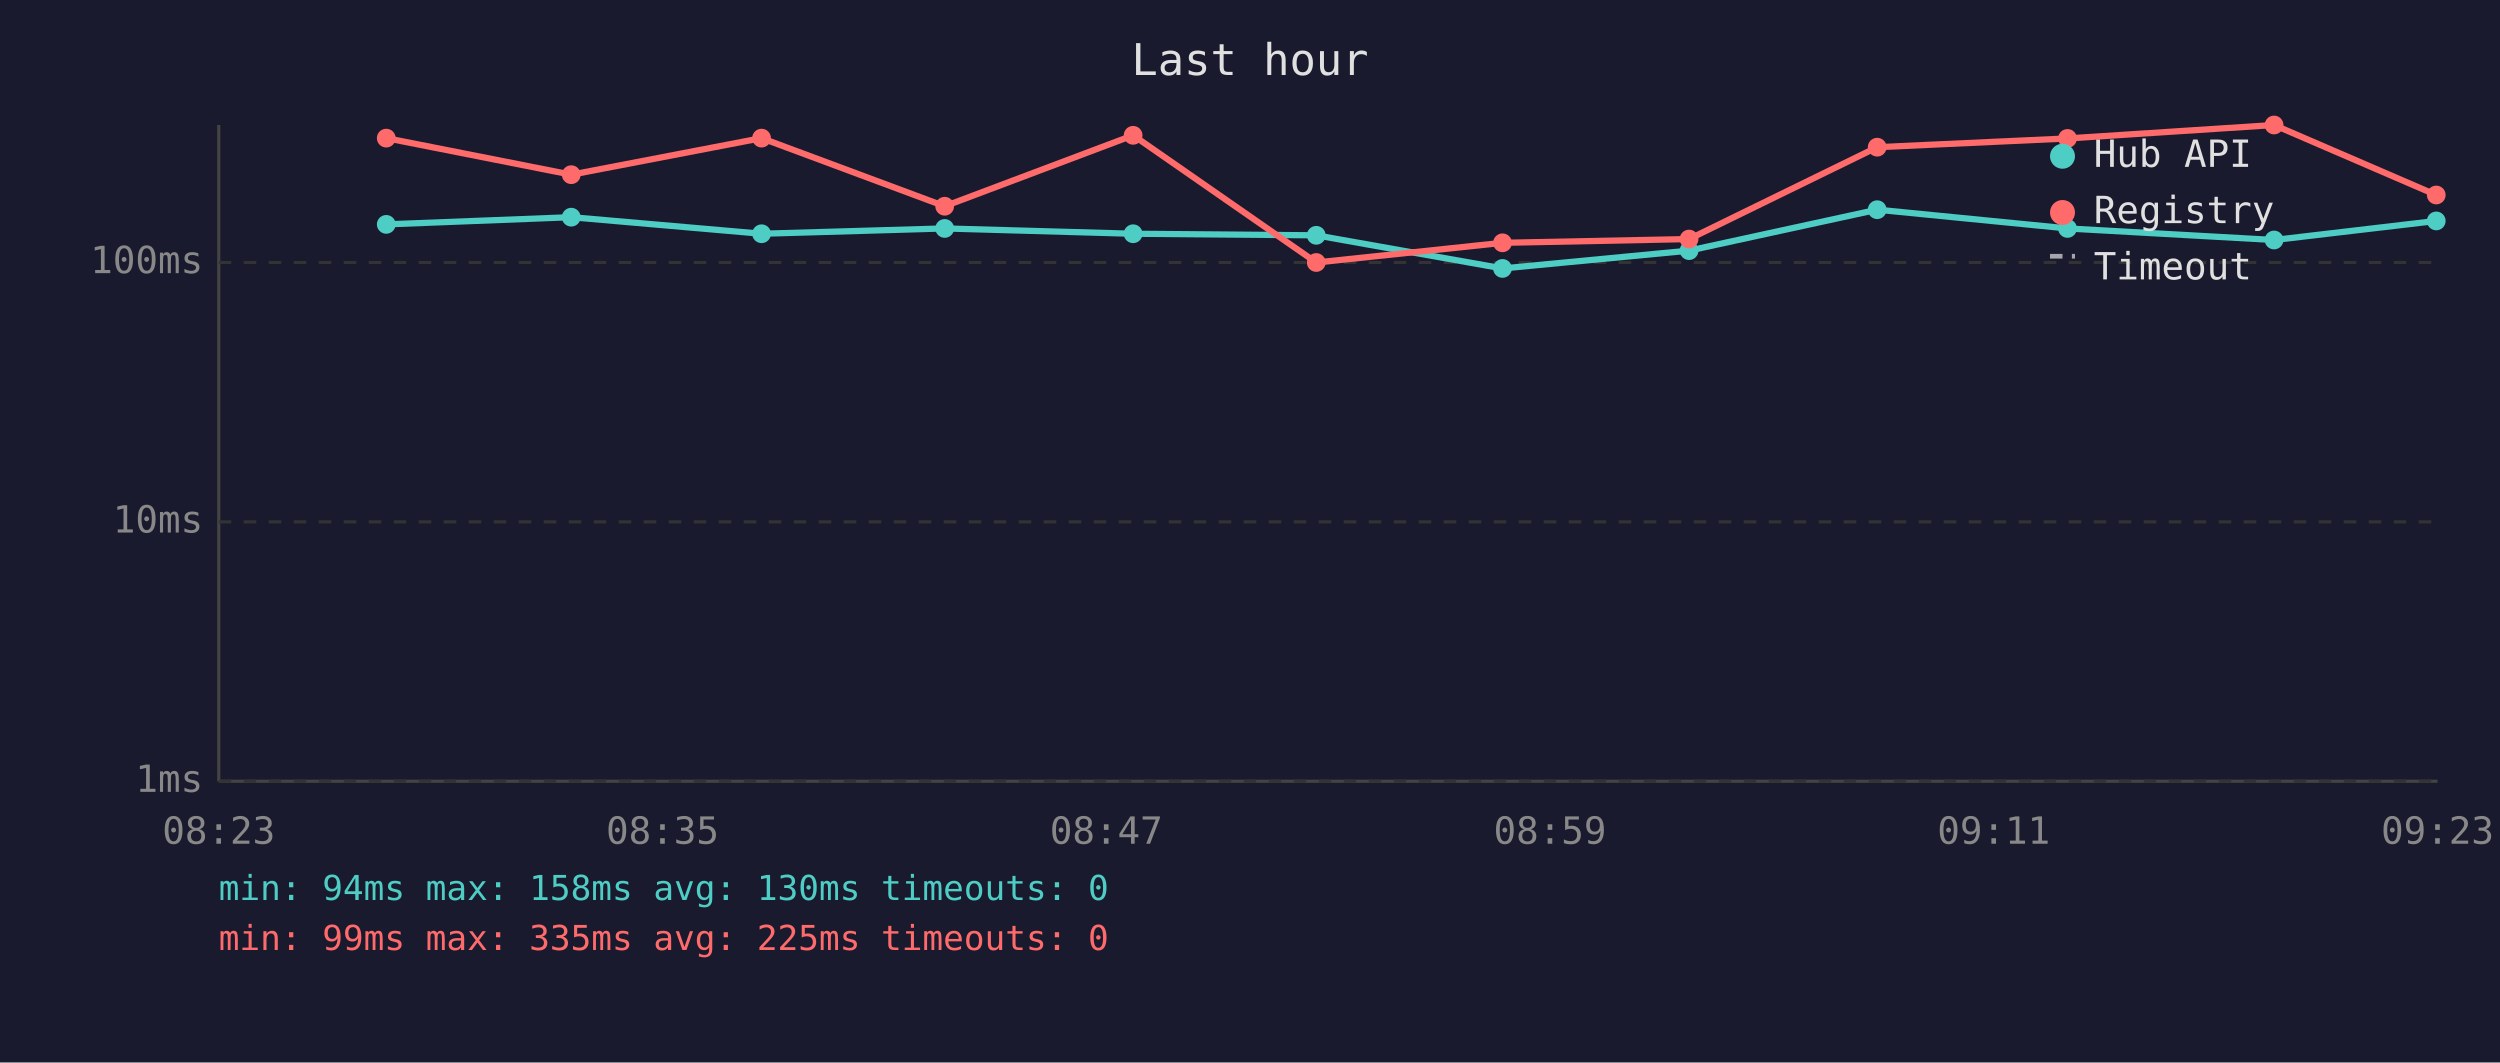
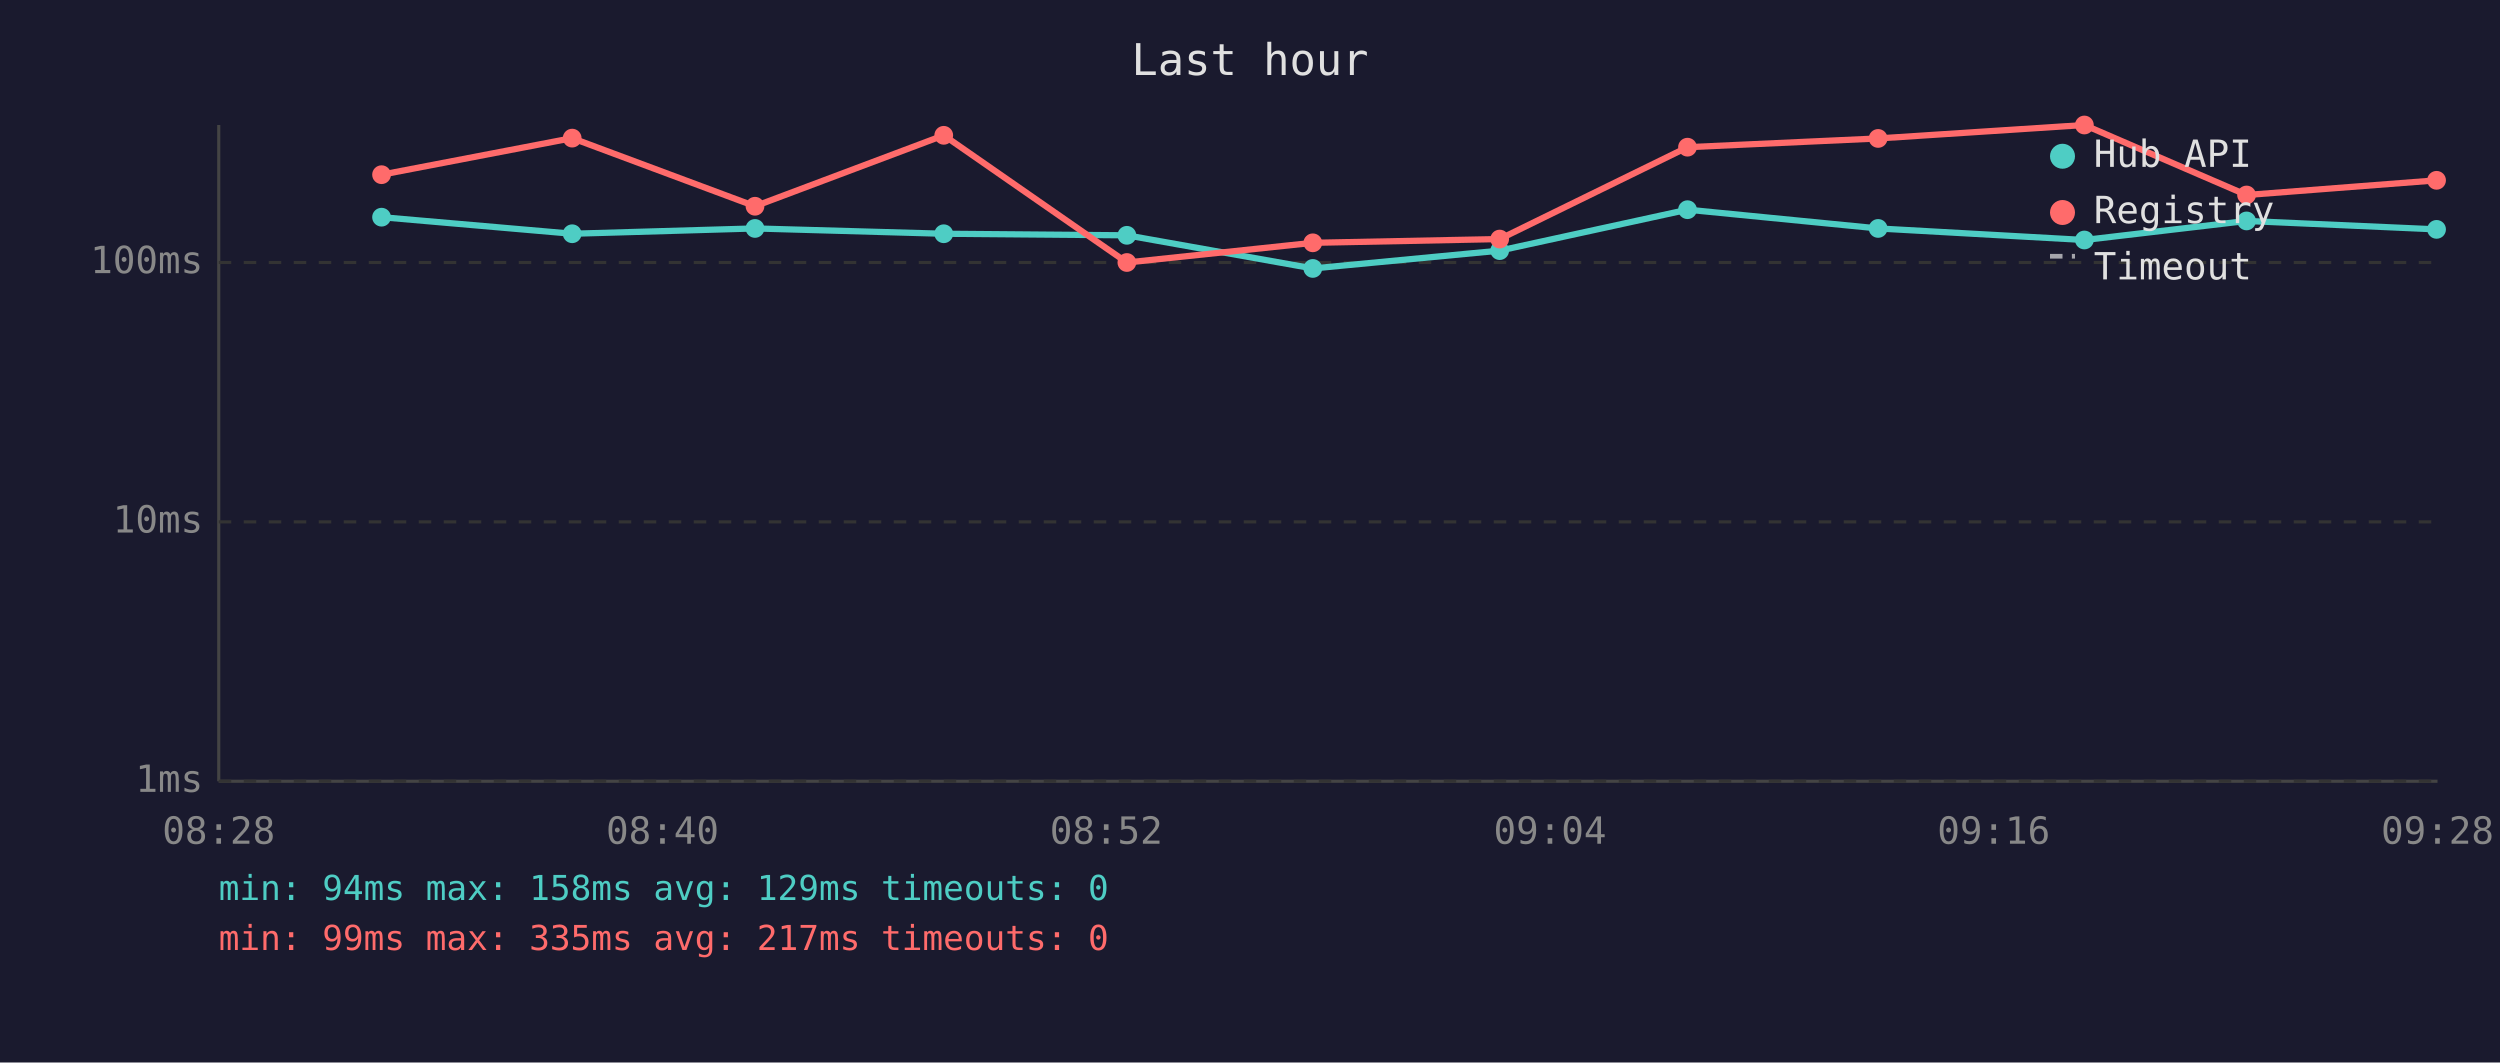
<svg xmlns="http://www.w3.org/2000/svg" viewBox="0 0 800 340" font-family="monospace" font-size="12">
  <rect width="800" height="340" fill="#1a1a2e" />
  <text x="400" y="24" fill="#e0e0e0" font-size="14" text-anchor="middle">Last hour</text>
  <line x1="70" y1="40" x2="70" y2="250" stroke="#444" stroke-width="1" />
  <line x1="70" y1="250" x2="780" y2="250" stroke="#444" stroke-width="1" />
  <line x1="70" y1="250" x2="780" y2="250" stroke="#333" stroke-width="1" stroke-dasharray="4" />
  <text x="65" y="250" fill="#888" text-anchor="end" dominant-baseline="middle">1ms</text>
  <line x1="70" y1="167" x2="780" y2="167" stroke="#333" stroke-width="1" stroke-dasharray="4" />
  <text x="65" y="167" fill="#888" text-anchor="end" dominant-baseline="middle">10ms</text>
  <line x1="70" y1="84" x2="780" y2="84" stroke="#333" stroke-width="1" stroke-dasharray="4" />
  <text x="65" y="84" fill="#888" text-anchor="end" dominant-baseline="middle">100ms</text>
-   <text x="70" y="270" fill="#888" text-anchor="middle">08:23</text>
-   <text x="212" y="270" fill="#888" text-anchor="middle">08:35</text>
-   <text x="354" y="270" fill="#888" text-anchor="middle">08:47</text>
-   <text x="496" y="270" fill="#888" text-anchor="middle">08:59</text>
-   <text x="638" y="270" fill="#888" text-anchor="middle">09:11</text>
-   <text x="780" y="270" fill="#888" text-anchor="middle">09:23</text>
-   <polyline points="123.6,71.8 182.8,69.5 243.7,74.8 302.3,73.1 362.6,74.8 421.2,75.3 480.8,85.9 540.5,80.2 600.7,67.1 661.6,73.1 727.7,76.8 779.6,70.7" fill="none" stroke="#4ecdc4" stroke-width="2" opacity="1" />
-   <circle cx="123.6" cy="71.8" r="3" fill="#4ecdc4" />
-   <circle cx="182.8" cy="69.5" r="3" fill="#4ecdc4" />
-   <circle cx="243.7" cy="74.8" r="3" fill="#4ecdc4" />
-   <circle cx="302.3" cy="73.1" r="3" fill="#4ecdc4" />
-   <circle cx="362.6" cy="74.8" r="3" fill="#4ecdc4" />
-   <circle cx="421.2" cy="75.3" r="3" fill="#4ecdc4" />
-   <circle cx="480.8" cy="85.9" r="3" fill="#4ecdc4" />
-   <circle cx="540.5" cy="80.2" r="3" fill="#4ecdc4" />
-   <circle cx="600.7" cy="67.1" r="3" fill="#4ecdc4" />
-   <circle cx="661.6" cy="73.1" r="3" fill="#4ecdc4" />
-   <circle cx="727.7" cy="76.8" r="3" fill="#4ecdc4" />
-   <circle cx="779.6" cy="70.7" r="3" fill="#4ecdc4" />
-   <polyline points="123.6,44.2 182.8,55.9 243.7,44.2 302.3,66.0 362.6,43.3 421.2,84.0 480.8,77.7 540.5,76.5 600.7,47.1 661.6,44.3 727.7,40.0 779.6,62.4" fill="none" stroke="#ff6b6b" stroke-width="2" opacity="1" />
-   <circle cx="123.6" cy="44.2" r="3" fill="#ff6b6b" />
-   <circle cx="182.8" cy="55.9" r="3" fill="#ff6b6b" />
-   <circle cx="243.7" cy="44.2" r="3" fill="#ff6b6b" />
-   <circle cx="302.3" cy="66.0" r="3" fill="#ff6b6b" />
-   <circle cx="362.6" cy="43.3" r="3" fill="#ff6b6b" />
-   <circle cx="421.2" cy="84.0" r="3" fill="#ff6b6b" />
-   <circle cx="480.8" cy="77.7" r="3" fill="#ff6b6b" />
-   <circle cx="540.5" cy="76.5" r="3" fill="#ff6b6b" />
-   <circle cx="600.7" cy="47.1" r="3" fill="#ff6b6b" />
-   <circle cx="661.6" cy="44.3" r="3" fill="#ff6b6b" />
-   <circle cx="727.7" cy="40.0" r="3" fill="#ff6b6b" />
-   <circle cx="779.6" cy="62.4" r="3" fill="#ff6b6b" />
+   <text x="70" y="270" fill="#888" text-anchor="middle">08:28</text>
+   <text x="212" y="270" fill="#888" text-anchor="middle">08:40</text>
+   <text x="354" y="270" fill="#888" text-anchor="middle">08:52</text>
+   <text x="496" y="270" fill="#888" text-anchor="middle">09:04</text>
+   <text x="638" y="270" fill="#888" text-anchor="middle">09:16</text>
+   <text x="780" y="270" fill="#888" text-anchor="middle">09:28</text>
+   <polyline points="122.1,69.5 183.1,74.8 241.6,73.1 302.0,74.8 360.6,75.3 420.1,85.9 479.9,80.2 540.0,67.1 601.0,73.1 667.0,76.8 718.9,70.7 779.7,73.4" fill="none" stroke="#4ecdc4" stroke-width="2" opacity="1" />
+   <circle cx="122.1" cy="69.5" r="3" fill="#4ecdc4" />
+   <circle cx="183.1" cy="74.8" r="3" fill="#4ecdc4" />
+   <circle cx="241.6" cy="73.1" r="3" fill="#4ecdc4" />
+   <circle cx="302.0" cy="74.8" r="3" fill="#4ecdc4" />
+   <circle cx="360.6" cy="75.3" r="3" fill="#4ecdc4" />
+   <circle cx="420.1" cy="85.9" r="3" fill="#4ecdc4" />
+   <circle cx="479.9" cy="80.2" r="3" fill="#4ecdc4" />
+   <circle cx="540.0" cy="67.1" r="3" fill="#4ecdc4" />
+   <circle cx="601.0" cy="73.1" r="3" fill="#4ecdc4" />
+   <circle cx="667.0" cy="76.8" r="3" fill="#4ecdc4" />
+   <circle cx="718.9" cy="70.7" r="3" fill="#4ecdc4" />
+   <circle cx="779.7" cy="73.4" r="3" fill="#4ecdc4" />
+   <polyline points="122.1,55.9 183.1,44.2 241.6,66.0 302.0,43.3 360.6,84.0 420.1,77.7 479.9,76.5 540.0,47.1 601.0,44.3 667.0,40.0 718.9,62.4 779.7,57.7" fill="none" stroke="#ff6b6b" stroke-width="2" opacity="1" />
+   <circle cx="122.1" cy="55.9" r="3" fill="#ff6b6b" />
+   <circle cx="183.1" cy="44.2" r="3" fill="#ff6b6b" />
+   <circle cx="241.6" cy="66.0" r="3" fill="#ff6b6b" />
+   <circle cx="302.0" cy="43.3" r="3" fill="#ff6b6b" />
+   <circle cx="360.6" cy="84.0" r="3" fill="#ff6b6b" />
+   <circle cx="420.1" cy="77.7" r="3" fill="#ff6b6b" />
+   <circle cx="479.9" cy="76.5" r="3" fill="#ff6b6b" />
+   <circle cx="540.0" cy="47.1" r="3" fill="#ff6b6b" />
+   <circle cx="601.0" cy="44.3" r="3" fill="#ff6b6b" />
+   <circle cx="667.0" cy="40.0" r="3" fill="#ff6b6b" />
+   <circle cx="718.9" cy="62.4" r="3" fill="#ff6b6b" />
+   <circle cx="779.7" cy="57.7" r="3" fill="#ff6b6b" />
  <circle cx="660" cy="50" r="4" fill="#4ecdc4" />
  <text x="670" y="50" fill="#e0e0e0" dominant-baseline="middle">Hub API</text>
  <circle cx="660" cy="68" r="4" fill="#ff6b6b" />
  <text x="670" y="68" fill="#e0e0e0" dominant-baseline="middle">Registry</text>
  <line x1="656" y1="82" x2="664" y2="82" stroke="#e0e0e0" stroke-width="1.5" stroke-dasharray="4,3" opacity="0.7" />
  <text x="670" y="86" fill="#e0e0e0" dominant-baseline="middle">Timeout</text>
-   <text x="70" y="288" fill="#4ecdc4" font-size="11">min: 94ms  max: 158ms  avg: 130ms  timeouts: 0</text>
-   <text x="70" y="304" fill="#ff6b6b" font-size="11">min: 99ms  max: 335ms  avg: 225ms  timeouts: 0</text>
+   <text x="70" y="288" fill="#4ecdc4" font-size="11">min: 94ms  max: 158ms  avg: 129ms  timeouts: 0</text>
+   <text x="70" y="304" fill="#ff6b6b" font-size="11">min: 99ms  max: 335ms  avg: 217ms  timeouts: 0</text>
</svg>
